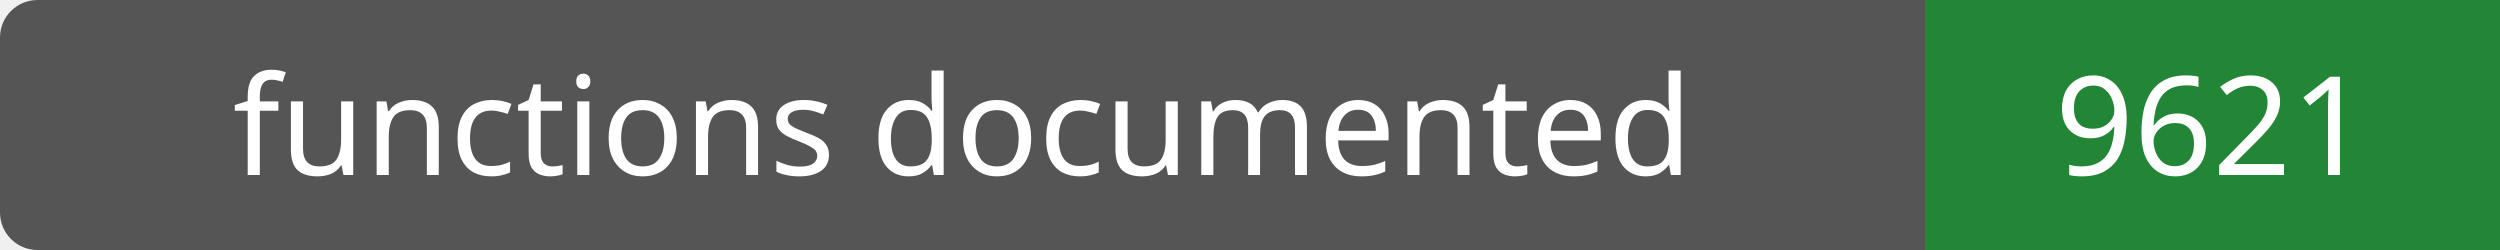
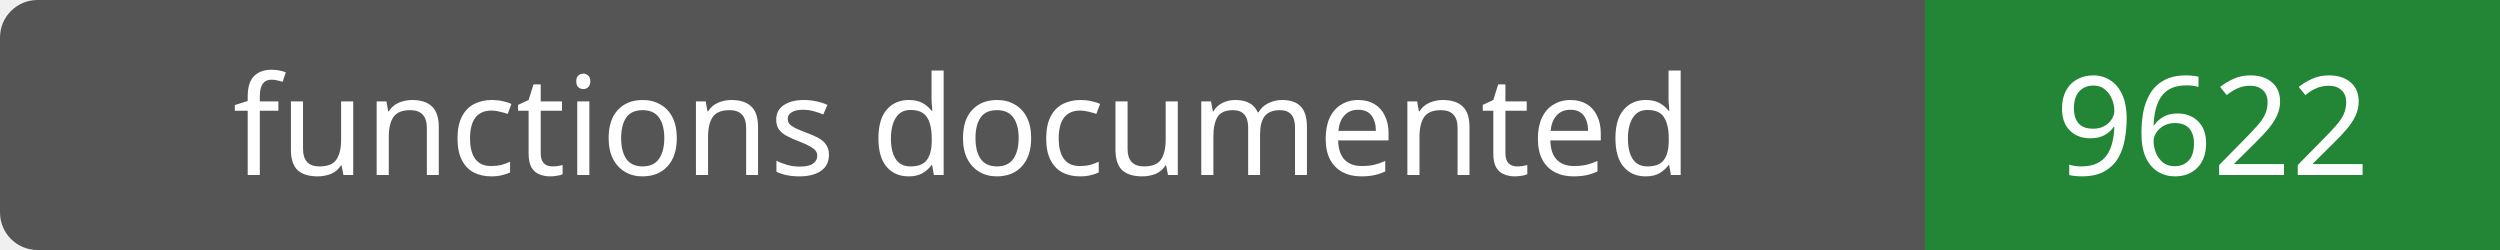
- <svg xmlns="http://www.w3.org/2000/svg" width="200" height="20" role="img" aria-label="functions documented: 9621">
+ <svg xmlns="http://www.w3.org/2000/svg" width="200" height="20" role="img" aria-label="functions documented: 9622">
  <rect width="200" height="20" rx="3" fill="#555" />
  <path fill="#238636" d="M154 0h46v20H154z" />
  <g fill="#fff" text-anchor="middle" font-family="Verdana,sans-serif" font-size="11">
    <text x="77.0" y="14">functions documented</text>
-     <text x="177.0" y="14">9621</text>
+     <text x="177.0" y="14">9622</text>
  </g>
</svg>
